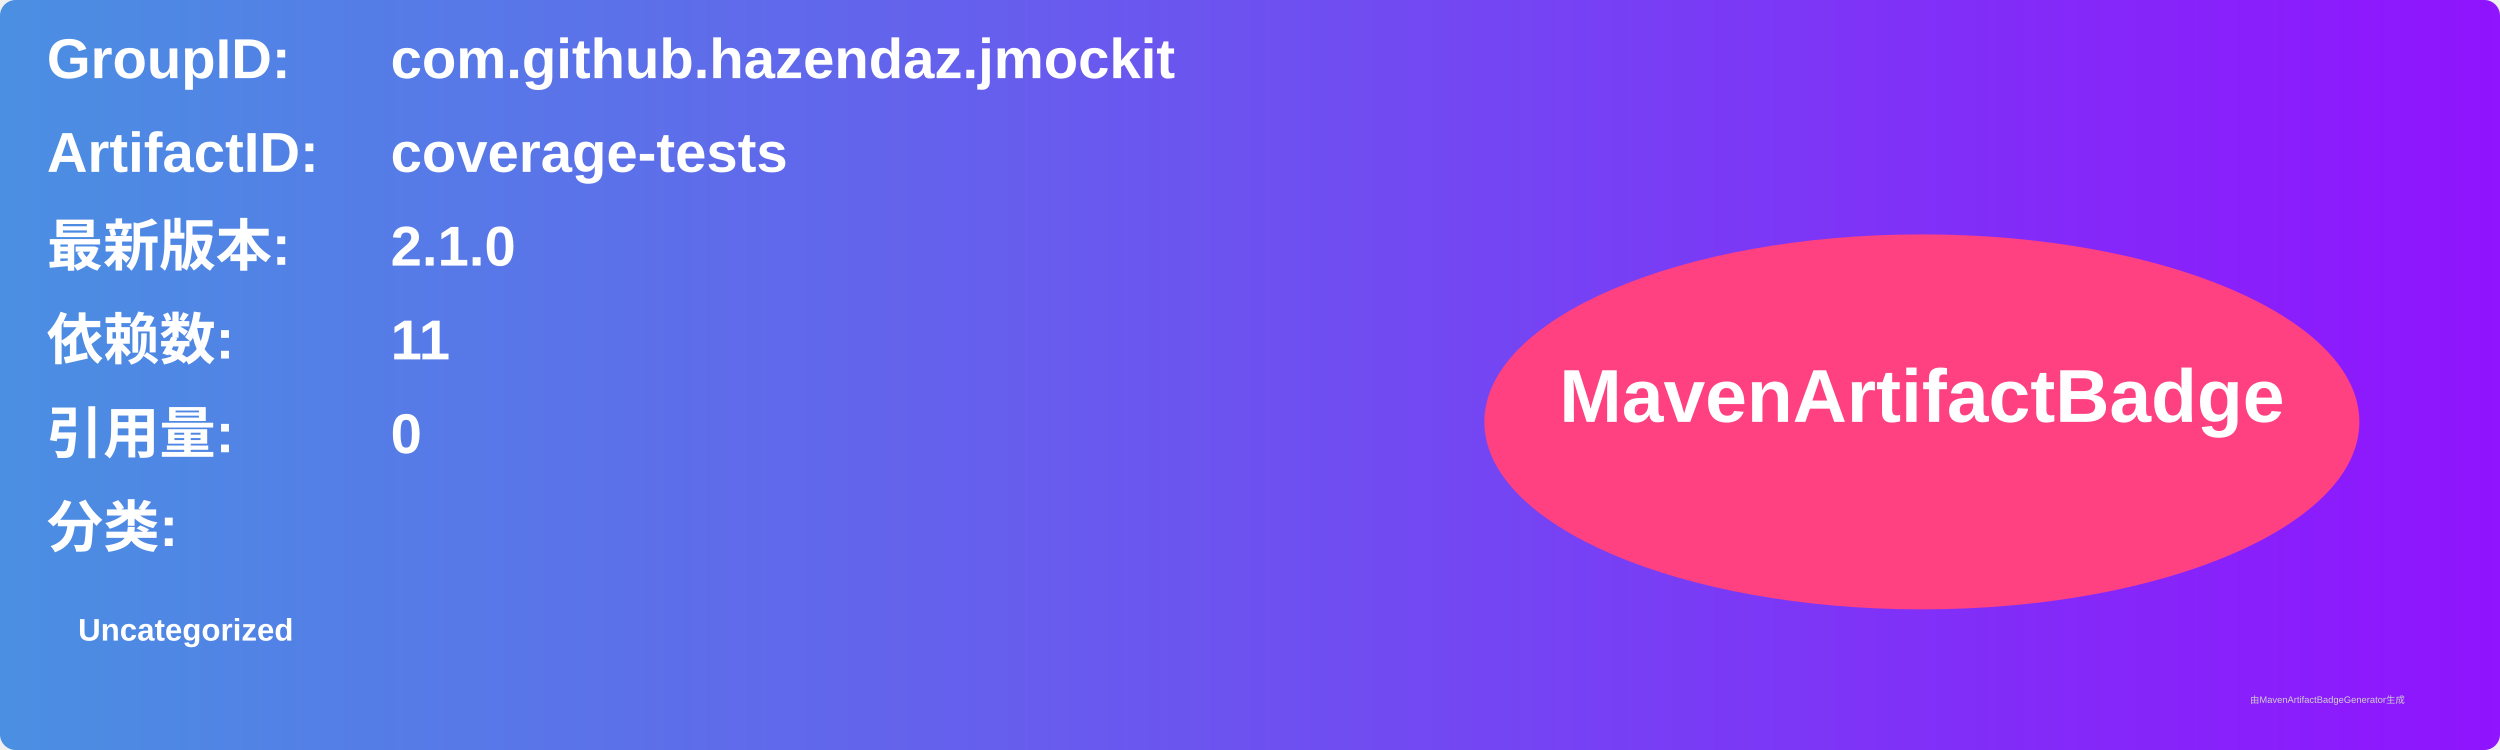
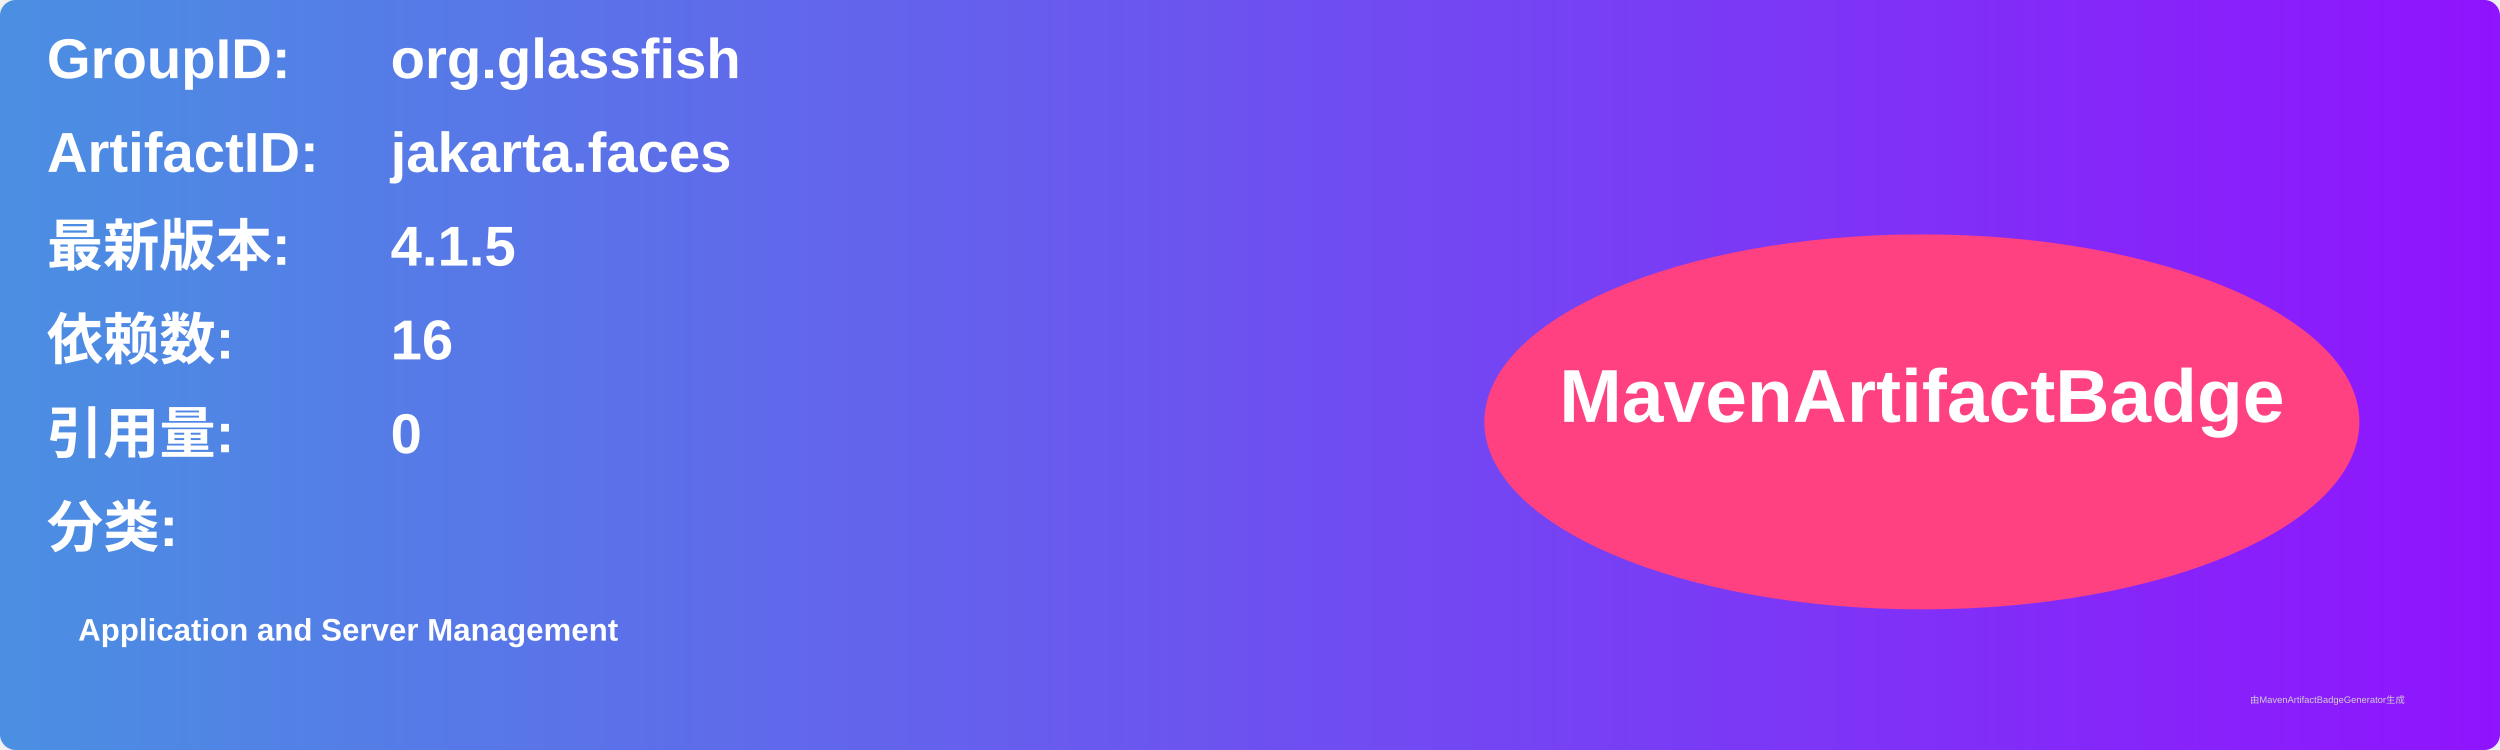
<svg xmlns="http://www.w3.org/2000/svg" width="800" height="240" viewBox="0 0 800 240">
  <linearGradient id="grad" x1="0%" y1="0%" x2="100%" y2="0%">
    <stop offset="0%" stop-color="#4a90e2" />
    <stop offset="100%" stop-color="#9013fe" />
  </linearGradient>
  <rect width="100%" height="100%" rx="5" ry="5" fill="url(#grad)" />
  <g transform="translate(15, 15)">
    <text x="0" y="10" font-family="Arial" font-size="18" fill="white" font-weight="bold" width="260">GroupID:</text>
-     <text x="110" y="10" font-family="Arial" font-size="18" fill="white" font-weight="bold" width="460">com.github.hazendaz.jmockit</text>
+     <text x="110" y="10" font-family="Arial" font-size="18" fill="white" font-weight="bold" width="460">org.glassfish</text>
    <text x="0" y="40" font-family="Arial" font-size="18" fill="white" font-weight="bold" width="260">ArtifactID:</text>
-     <text x="110" y="40" font-family="Arial" font-size="18" fill="white" font-weight="bold" width="460">coverage-tests</text>
+     <text x="110" y="40" font-family="Arial" font-size="18" fill="white" font-weight="bold" width="460">jakarta.faces</text>
    <text x="0" y="70" font-family="Arial" font-size="18" fill="white" font-weight="bold">最新版本:</text>
    <text x="110" y="70" font-family="Arial" font-size="18" fill="white" font-weight="bold">
-       <tspan font-weight="bold">2.1.0</tspan>
+       <tspan font-weight="bold">4.1.5</tspan>
    </text>
    <text x="0" y="100" font-family="Arial" font-size="18" fill="white" font-weight="bold">依赖数: </text>
    <text x="110" y="100" font-family="Arial" font-size="18" fill="white">
-       <tspan font-weight="bold">11</tspan>
+       <tspan font-weight="bold">16</tspan>
    </text>
    <text x="0" y="130" font-family="Arial" font-size="18" fill="white" font-weight="bold">引用量: </text>
    <text x="110" y="130" font-family="Arial" font-size="18" fill="white">
      <tspan font-weight="bold">0</tspan>
    </text>
    <text x="0" y="160" font-family="Arial" font-size="18" fill="white" font-weight="bold">分类:</text>
    <text x="10" y="190" font-family="Arial" font-size="10" fill="white">
-       <tspan font-weight="bold">Uncategorized</tspan>
+       <tspan font-weight="bold">Application and Server Management</tspan>
    </text>
    <ellipse cx="600" cy="120" rx="140" ry="60" fill="#ff4081" />
    <text x="600" y="120" text-anchor="middle" font-family="Arial" font-size="24" fill="white" font-weight="bold">MavenArtifactBadge</text>
  </g>
  <text x="720" y="225" font-family="Arial" font-size="3" fill="#d0d0d0">由MavenArtifactBadgeGenerator生成</text>
</svg>
